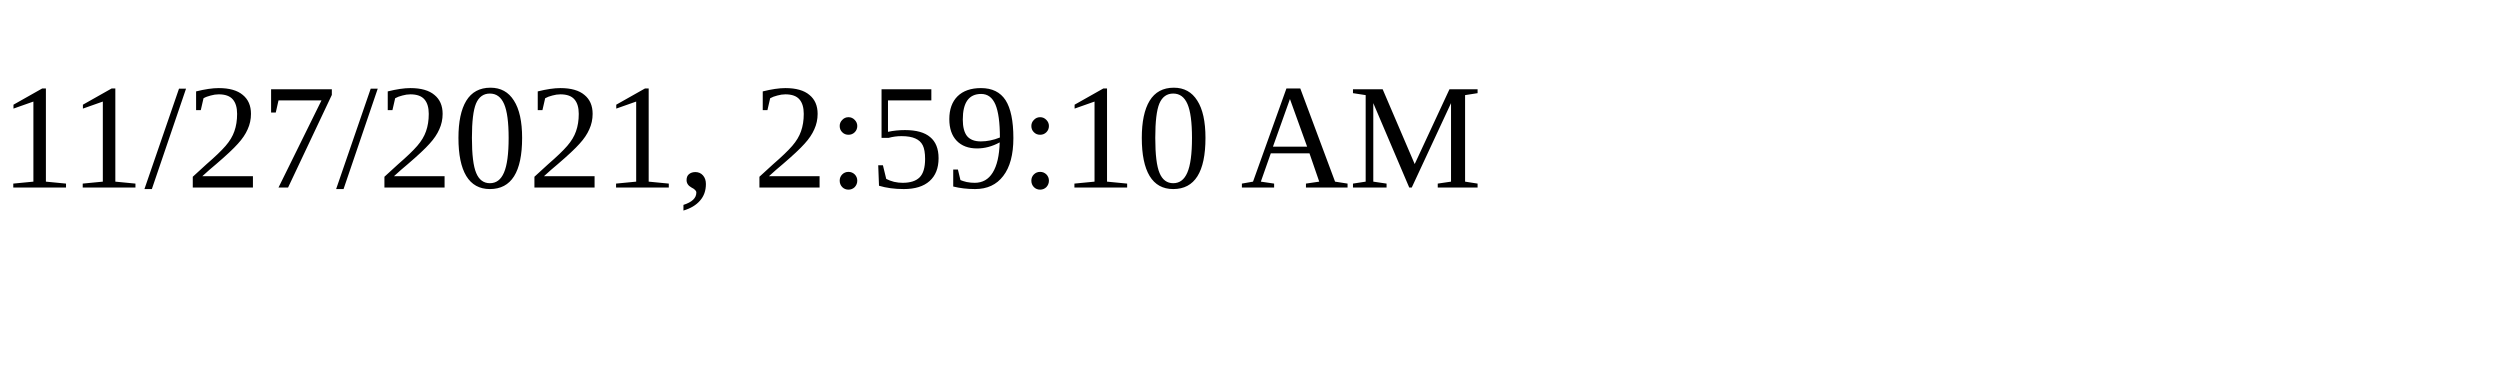
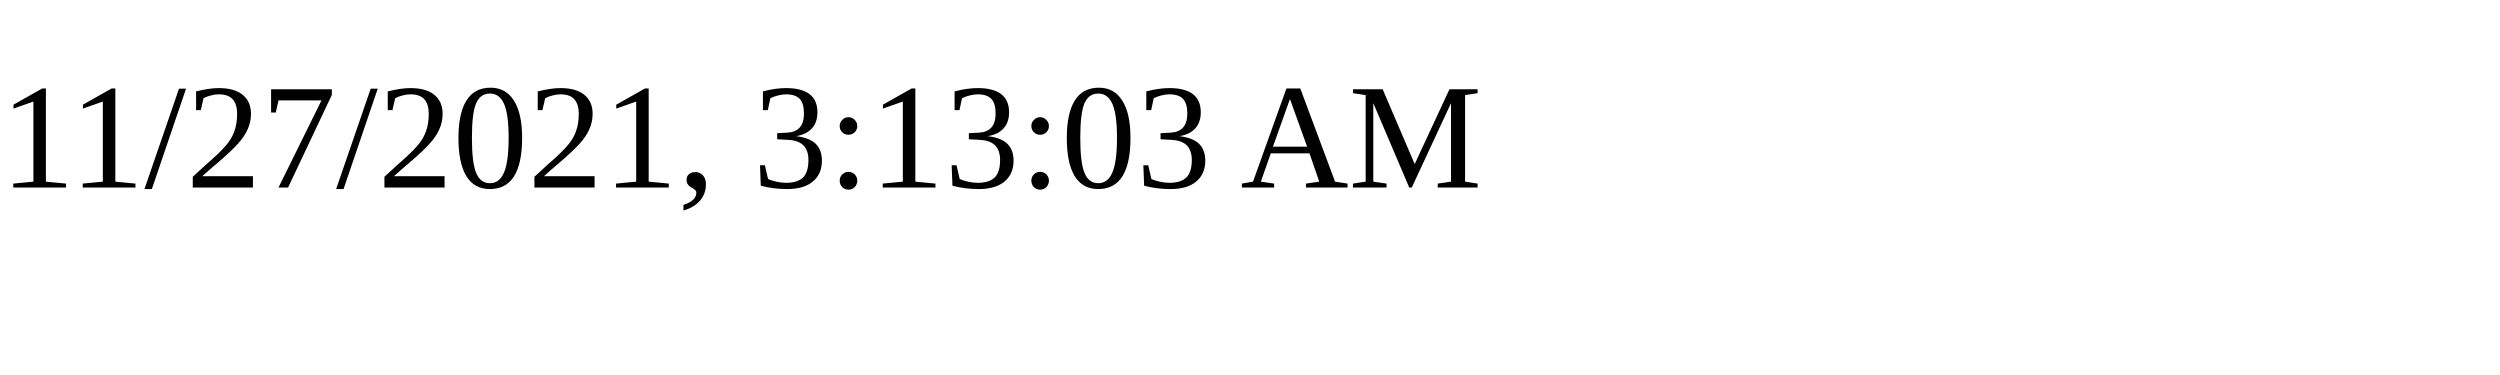
<svg xmlns="http://www.w3.org/2000/svg" height="30" width="200">
-   <text x="0" y="15">11/27/2021, 2:59:10 AM</text>
+   <text x="0" y="15">11/27/2021, 3:13:03 AM</text>
</svg>
